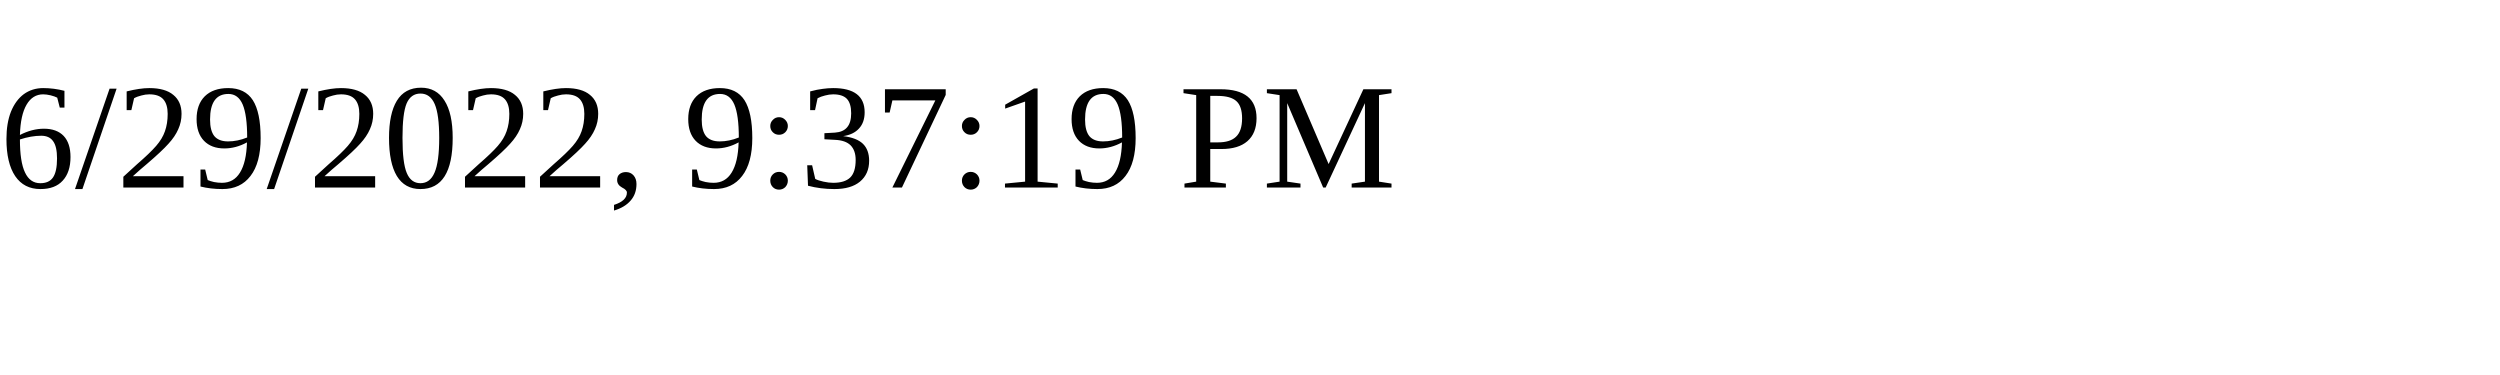
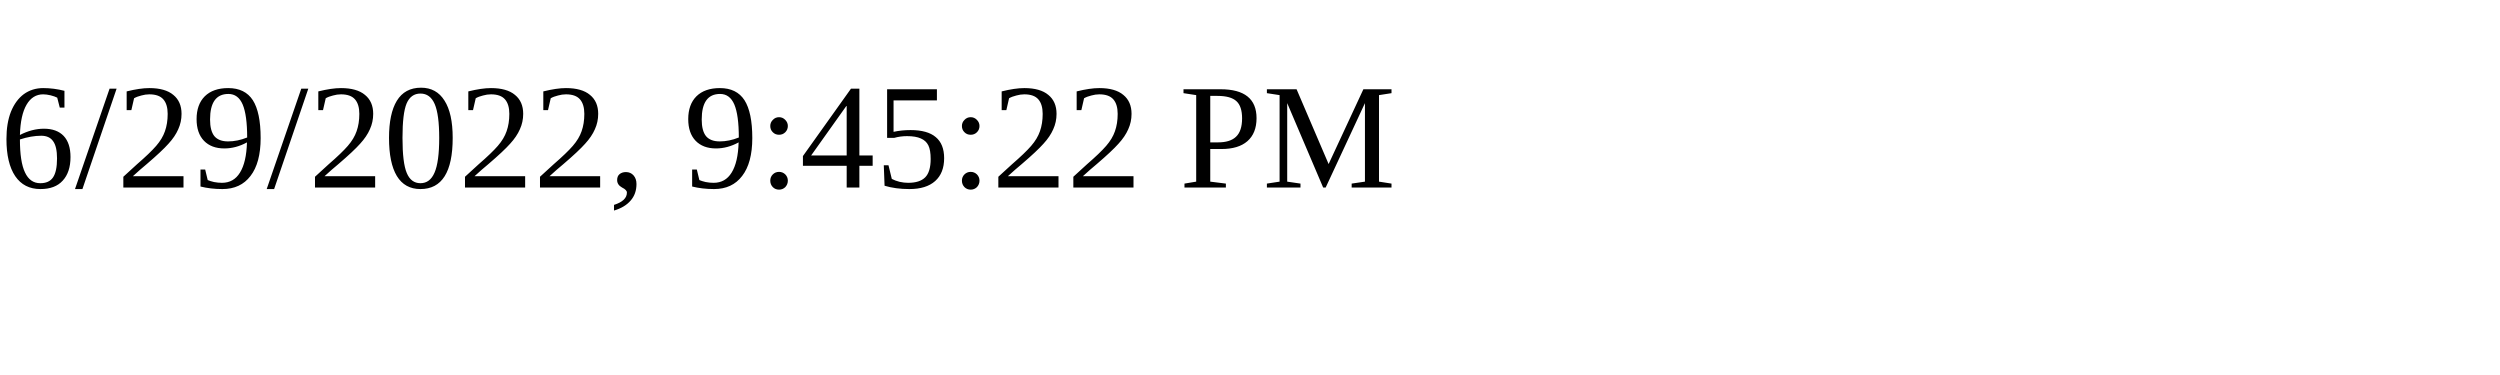
<svg xmlns="http://www.w3.org/2000/svg" height="30" width="200">
-   <text x="0" y="15">6/29/2022, 9:37:19 PM</text>
+   <text x="0" y="15">6/29/2022, 9:45:22 PM</text>
</svg>
